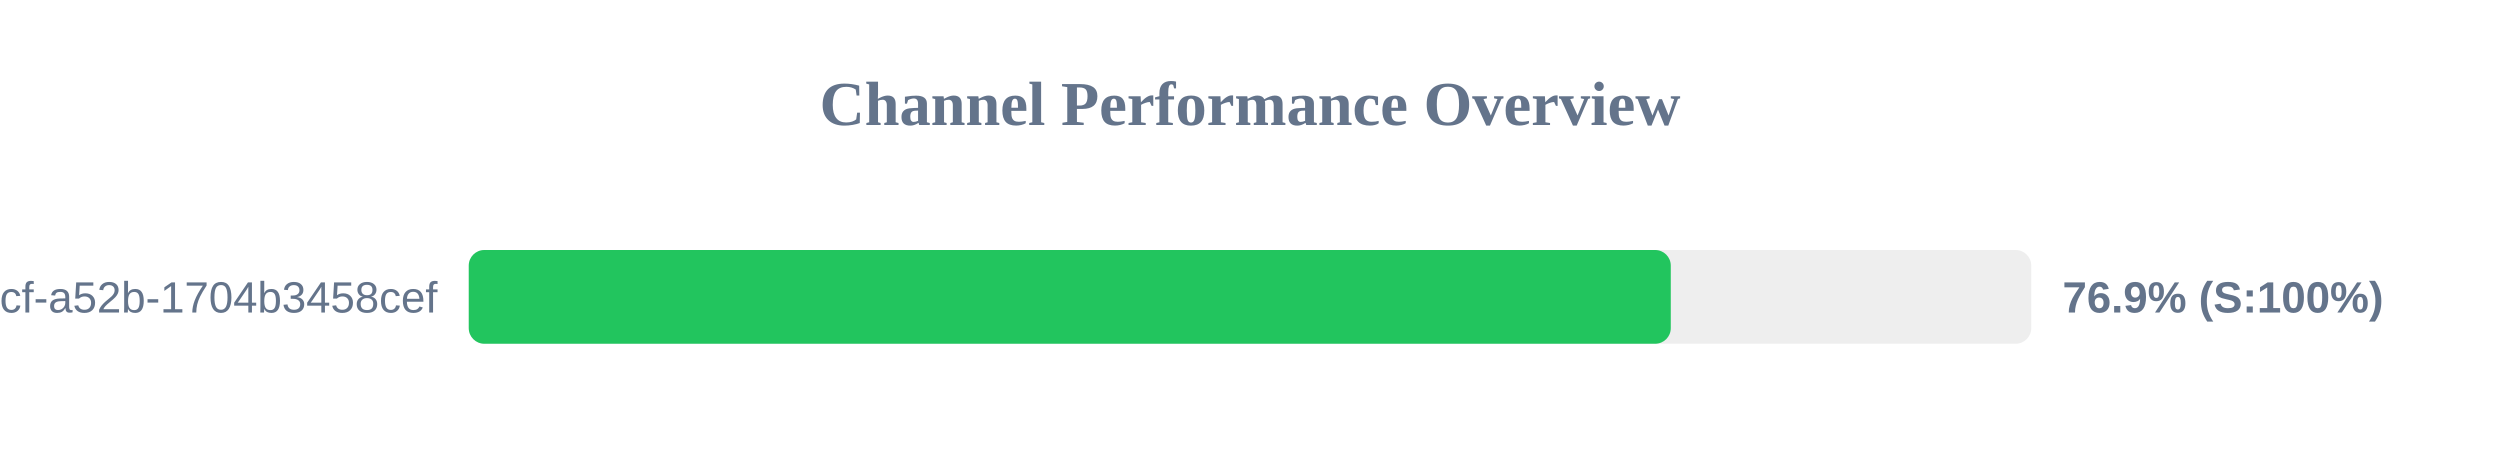
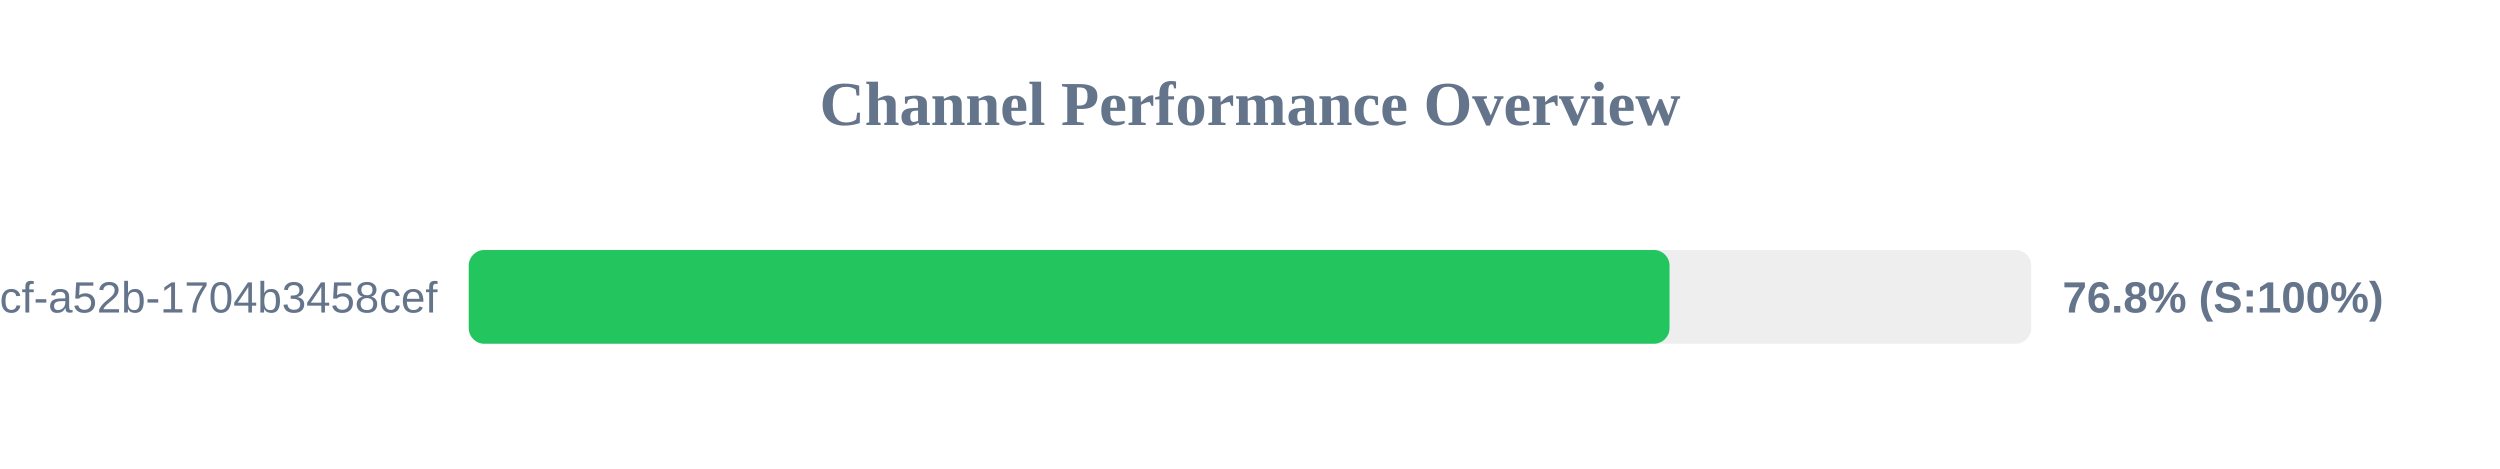
<svg xmlns="http://www.w3.org/2000/svg" width="800" height="150" version="1.1">
  <style>
        .row { font: 14px Arial; fill: #64748b; }
        .score { font: bold 14px Arial; fill: #64748b; }
    </style>
  <text x="400" y="40" text-anchor="middle" font-size="20px" font-weight="bold" fill="#64748b">Channel Performance Overview</text>
  <rect x="150" y="80" width="500" height="30" fill="#eee" rx="5" />
-   <rect x="150" y="80" width="384.65" height="30" fill="#22c55e" rx="5" />
+   <rect x="150" y="80" width="384.25" height="30" fill="#22c55e" rx="5" />
  <text x="140" y="100" text-anchor="end" class="row">?uuid=0cb527d9-6117-4bcf-a52b-1704b3458cef</text>
-   <text x="660" y="100" text-anchor="start" class="score">76.9% (S:100%)</text>
+   <text x="660" y="100" text-anchor="start" class="score">76.8% (S:100%)</text>
</svg>
